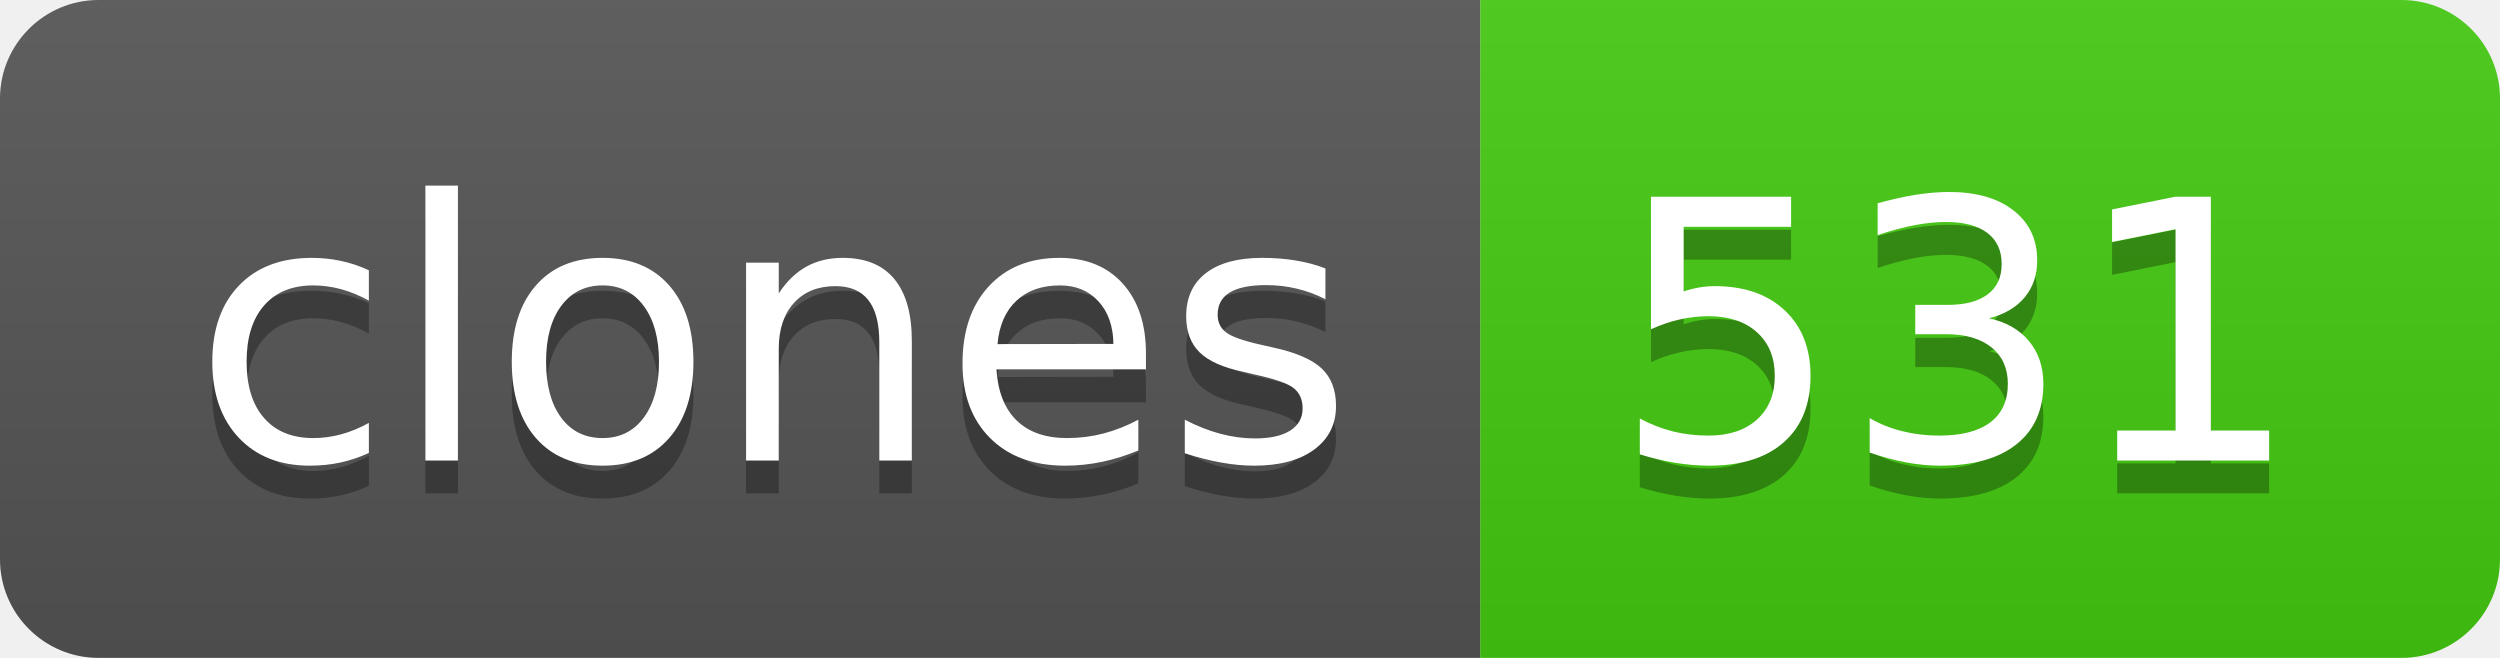
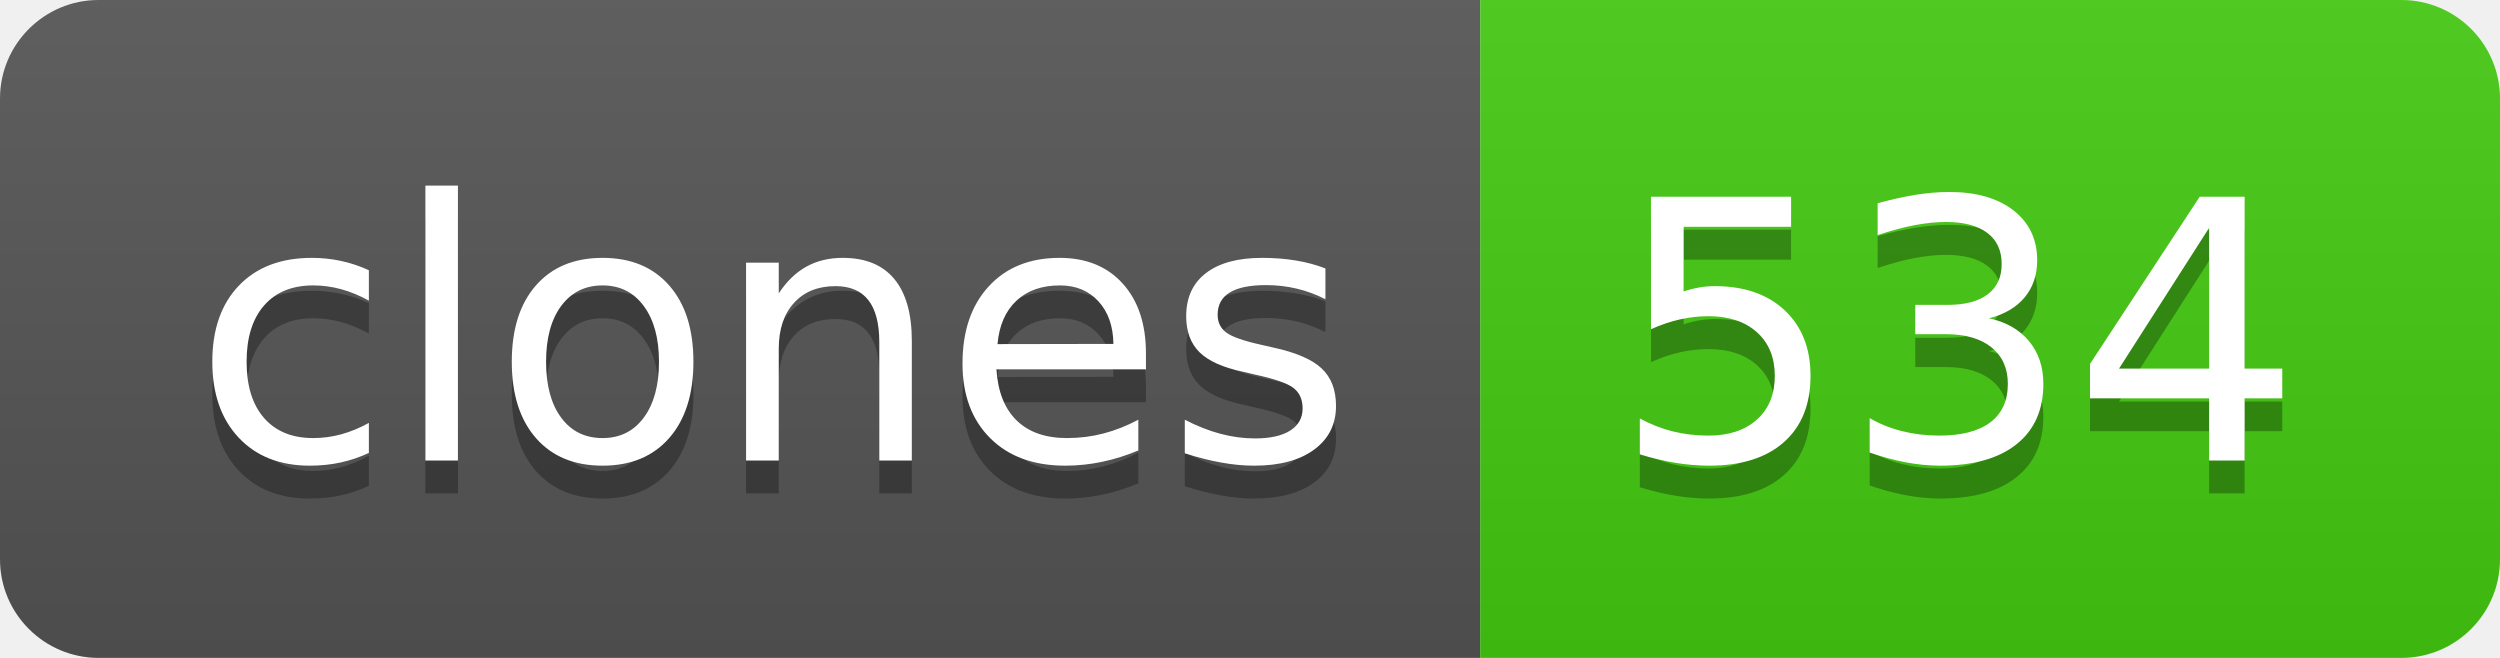
- <svg xmlns="http://www.w3.org/2000/svg" width="76" height="20" role="img" aria-label="clones: 531">
+ <svg xmlns="http://www.w3.org/2000/svg" width="76" height="20" role="img" aria-label="clones: 534">
  <linearGradient id="s" x2="0" y2="100%">
    <stop offset="0" stop-color="#bbb" stop-opacity=".1" />
    <stop offset="1" stop-opacity=".1" />
  </linearGradient>
  <clipPath id="r">
    <rect width="76" height="20" rx="3" fill="#fff" />
  </clipPath>
  <g clip-path="url(#r)">
    <rect width="45" height="20" fill="#555" />
    <rect x="45" width="31" height="20" fill="#4c1" />
    <rect width="76" height="20" fill="url(#s)" />
  </g>
  <g fill="#fff" text-anchor="middle" font-family="Verdana,Geneva,DejaVu Sans,sans-serif" text-rendering="geometricPrecision" font-size="110">
    <text aria-hidden="true" x="235" y="150" fill="#010101" fill-opacity=".3" transform="scale(.1)" textLength="350">clones</text>
    <text x="235" y="140" transform="scale(.1)" fill="#fff" textLength="350">clones</text>
-     <text aria-hidden="true" x="595" y="150" fill="#010101" fill-opacity=".3" transform="scale(.1)" textLength="210">531</text>
-     <text x="595" y="140" transform="scale(.1)" fill="#fff" textLength="210">531</text>
+     <text aria-hidden="true" x="595" y="150" fill="#010101" fill-opacity=".3" transform="scale(.1)" textLength="210">534</text>
+     <text x="595" y="140" transform="scale(.1)" fill="#fff" textLength="210">534</text>
  </g>
</svg>
